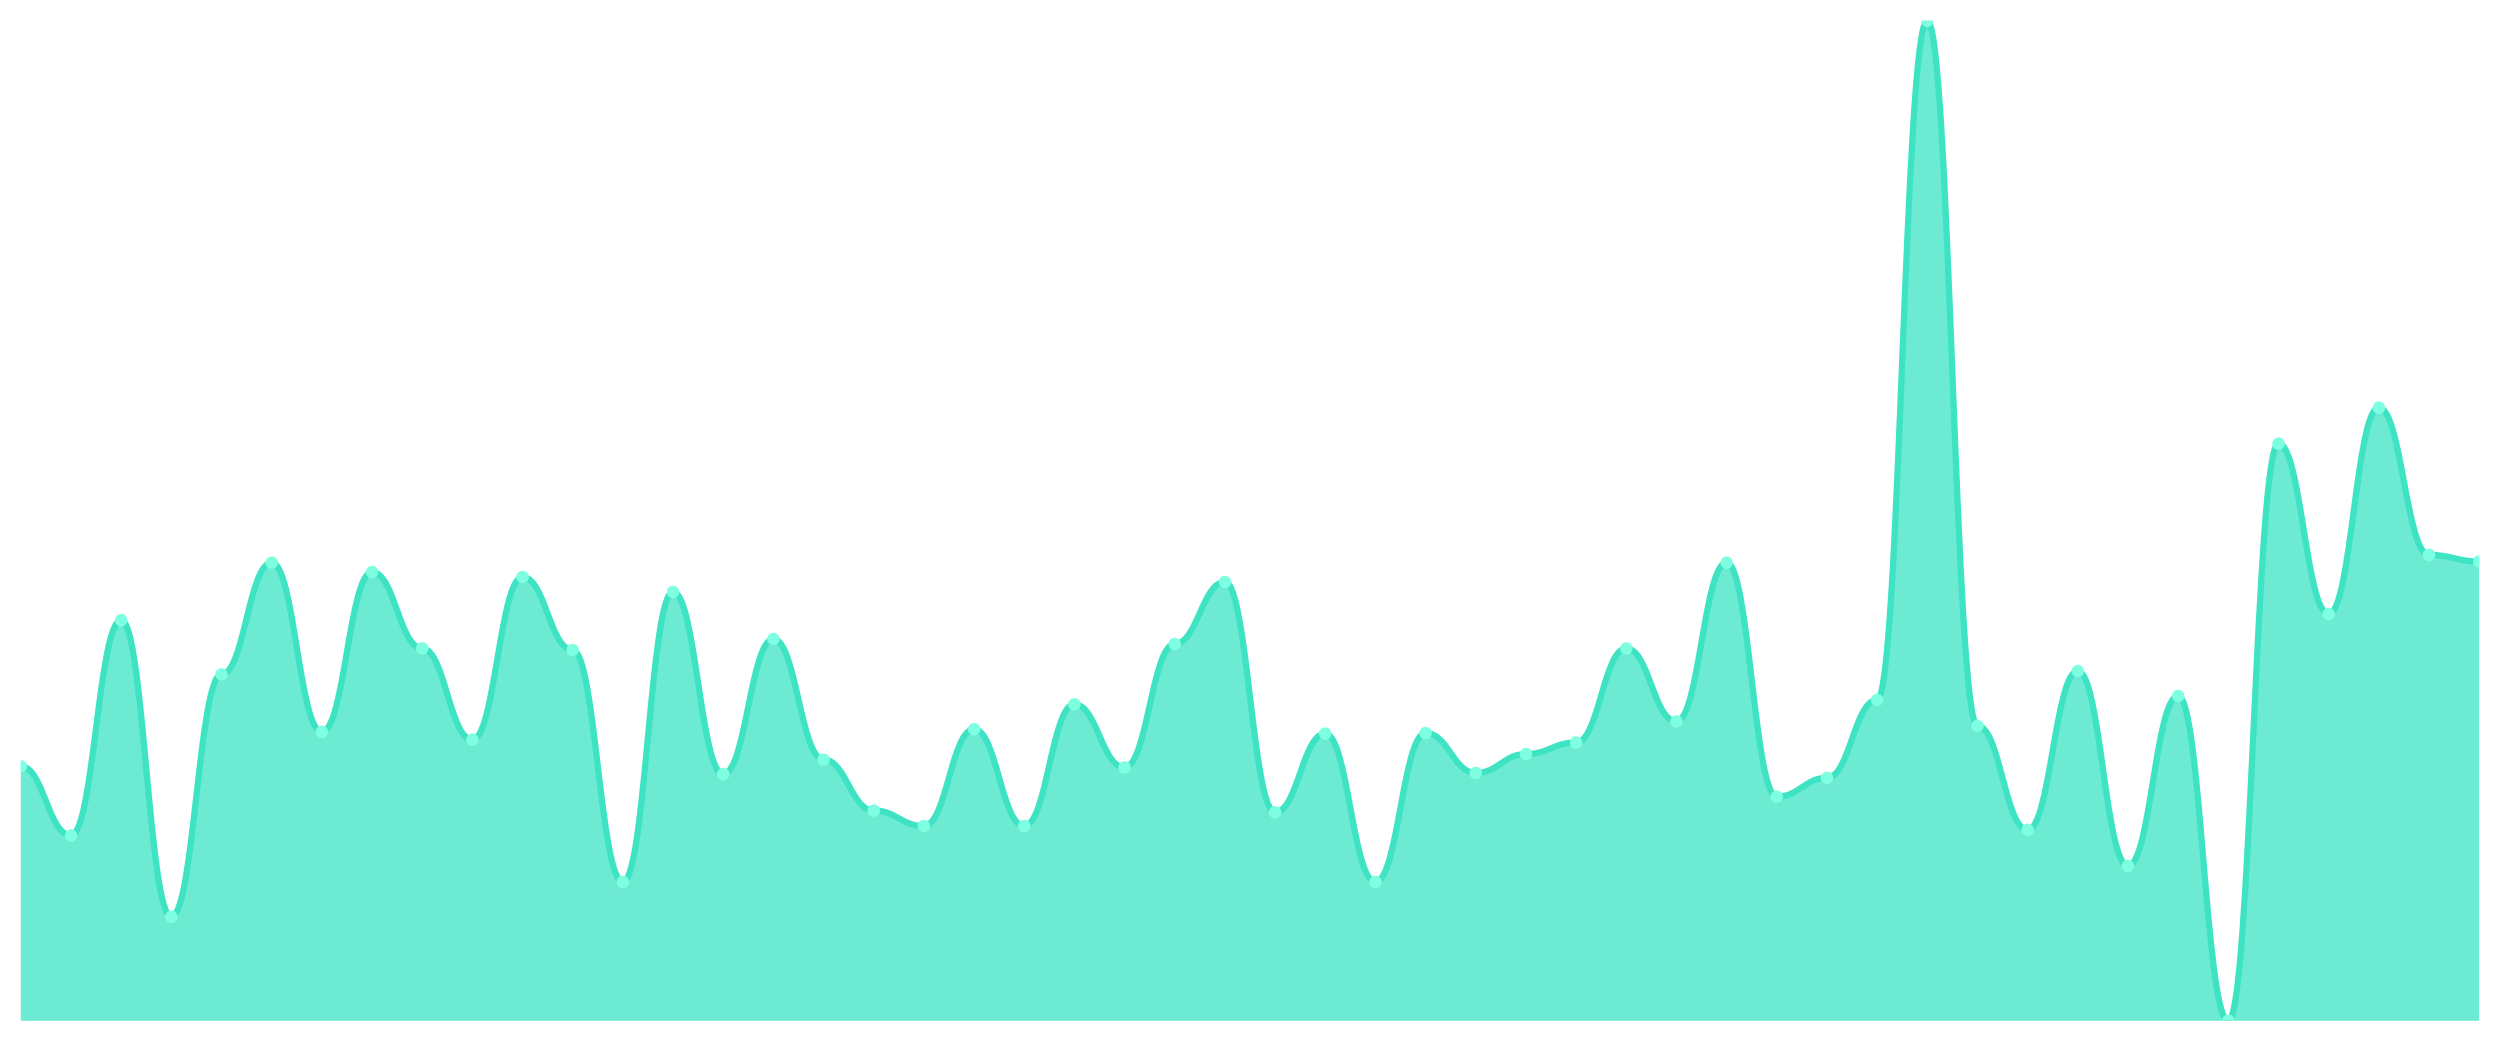
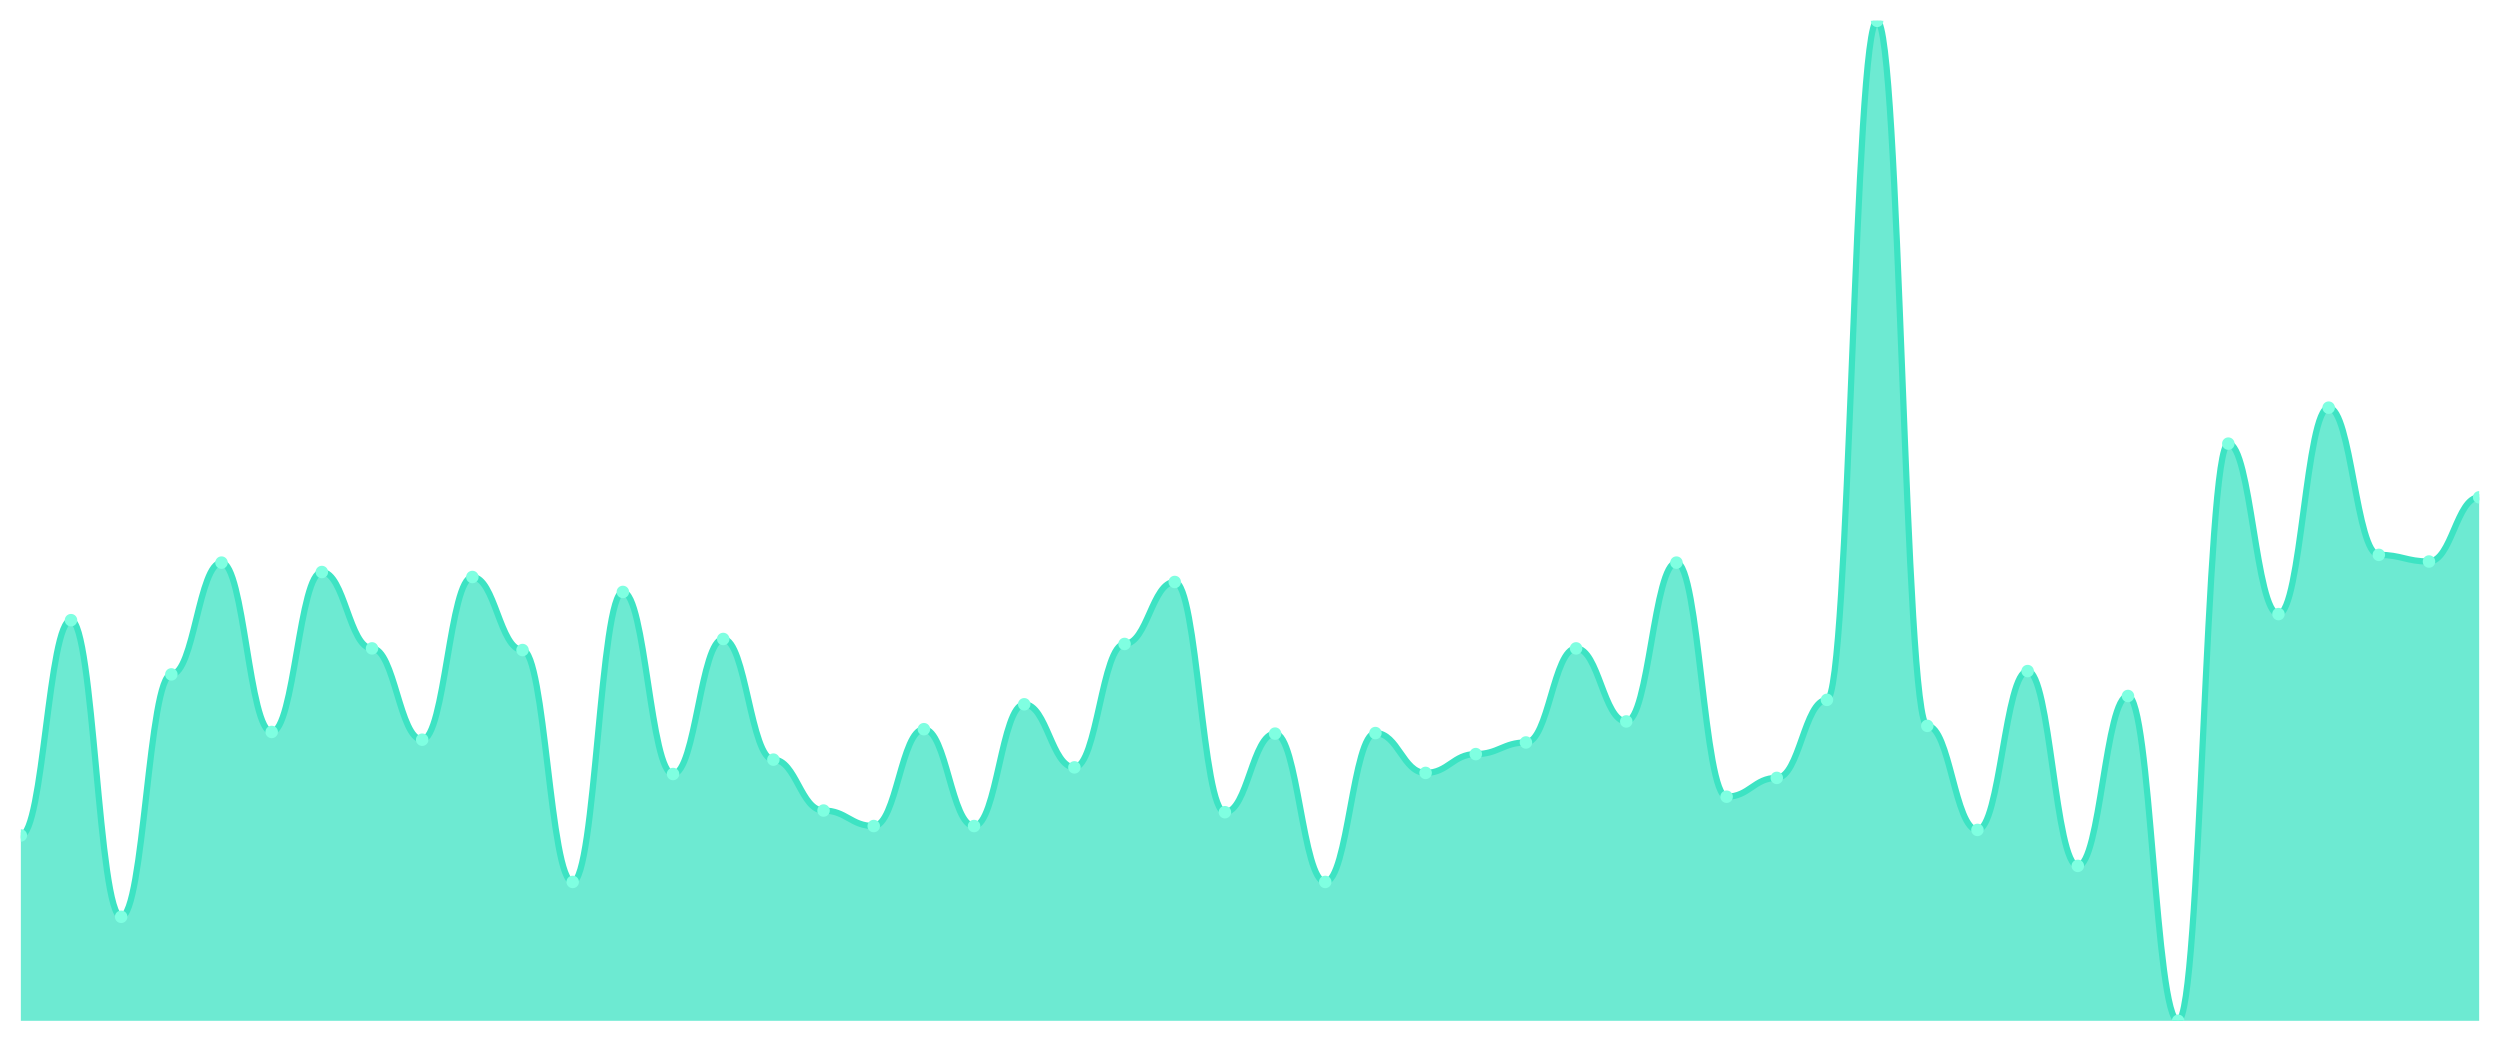
<svg xmlns="http://www.w3.org/2000/svg" viewBox="0 0 1200 500" width="1200" height="500">
  <defs>
    <clipPath id="c">
      <rect x="10" y="10" width="1180" height="480" />
    </clipPath>
  </defs>
  <rect width="1200" height="500" fill="none" />
  <g clip-path="url(#c)">
-     <path d="M 10,490 L 10,367.809 C 20.837,367.809 23.245,401.013 34.082,401.013 C 44.918,401.013 47.327,297.681 58.163,297.681 C 69,297.681 71.408,440.061 82.245,440.061 C 93.082,440.061 95.49,323.713 106.327,323.713 C 117.163,323.713 119.571,270.055 130.408,270.055 C 141.245,270.055 143.653,351.339 154.49,351.339 C 165.327,351.339 167.735,274.571 178.571,274.571 C 189.408,274.571 191.816,311.229 202.653,311.229 C 213.49,311.229 215.898,355.058 226.735,355.058 C 237.571,355.058 239.98,276.962 250.816,276.962 C 261.653,276.962 264.061,312.025 274.898,312.025 C 285.735,312.025 288.143,423.326 298.98,423.326 C 309.816,423.326 312.224,284.134 323.061,284.134 C 333.898,284.134 336.306,371.527 347.143,371.527 C 357.98,371.527 360.388,306.713 371.224,306.713 C 382.061,306.713 384.469,364.621 395.306,364.621 C 406.143,364.621 408.551,389.059 419.388,389.059 C 430.224,389.059 432.633,396.497 443.469,396.497 C 454.306,396.497 456.714,350.011 467.551,350.011 C 478.388,350.011 480.796,396.497 491.633,396.497 C 502.469,396.497 504.878,338.058 515.714,338.058 C 526.551,338.058 528.959,368.34 539.796,368.34 C 550.633,368.34 553.041,309.103 563.878,309.103 C 574.714,309.103 577.122,279.353 587.959,279.353 C 598.796,279.353 601.204,389.856 612.041,389.856 C 622.878,389.856 625.286,352.136 636.122,352.136 C 646.959,352.136 649.367,423.326 660.204,423.326 C 671.041,423.326 673.449,351.871 684.286,351.871 C 695.122,351.871 697.531,370.996 708.367,370.996 C 719.204,370.996 721.612,361.965 732.449,361.965 C 743.286,361.965 745.694,356.386 756.531,356.386 C 767.367,356.386 769.776,311.229 780.612,311.229 C 791.449,311.229 793.857,346.292 804.694,346.292 C 815.531,346.292 817.939,270.055 828.776,270.055 C 839.612,270.055 842.02,382.418 852.857,382.418 C 863.694,382.418 866.102,373.387 876.939,373.387 C 887.776,373.387 890.184,335.932 901.02,335.932 C 911.857,335.932 914.265,10 925.102,10 C 935.939,10 938.347,348.417 949.184,348.417 C 960.02,348.417 962.429,398.356 973.265,398.356 C 984.102,398.356 986.51,322.12 997.347,322.12 C 1008.184,322.12 1010.592,415.623 1021.429,415.623 C 1032.265,415.623 1034.673,334.073 1045.51,334.073 C 1056.347,334.073 1058.755,490 1069.592,490 C 1080.429,490 1082.837,212.944 1093.673,212.944 C 1104.51,212.944 1106.918,294.759 1117.755,294.759 C 1128.592,294.759 1131,195.678 1141.837,195.678 C 1152.673,195.678 1155.082,266.336 1165.918,266.336 C 1176.755,266.336 1179.163,269.524 1190,269.524 L 1190,490 Z" fill="rgba(61,227,195,0.75)" />
-     <path d="M 10,367.809 C 20.837,367.809 23.245,401.013 34.082,401.013 C 44.918,401.013 47.327,297.681 58.163,297.681 C 69,297.681 71.408,440.061 82.245,440.061 C 93.082,440.061 95.49,323.713 106.327,323.713 C 117.163,323.713 119.571,270.055 130.408,270.055 C 141.245,270.055 143.653,351.339 154.49,351.339 C 165.327,351.339 167.735,274.571 178.571,274.571 C 189.408,274.571 191.816,311.229 202.653,311.229 C 213.49,311.229 215.898,355.058 226.735,355.058 C 237.571,355.058 239.98,276.962 250.816,276.962 C 261.653,276.962 264.061,312.025 274.898,312.025 C 285.735,312.025 288.143,423.326 298.98,423.326 C 309.816,423.326 312.224,284.134 323.061,284.134 C 333.898,284.134 336.306,371.527 347.143,371.527 C 357.98,371.527 360.388,306.713 371.224,306.713 C 382.061,306.713 384.469,364.621 395.306,364.621 C 406.143,364.621 408.551,389.059 419.388,389.059 C 430.224,389.059 432.633,396.497 443.469,396.497 C 454.306,396.497 456.714,350.011 467.551,350.011 C 478.388,350.011 480.796,396.497 491.633,396.497 C 502.469,396.497 504.878,338.058 515.714,338.058 C 526.551,338.058 528.959,368.34 539.796,368.34 C 550.633,368.34 553.041,309.103 563.878,309.103 C 574.714,309.103 577.122,279.353 587.959,279.353 C 598.796,279.353 601.204,389.856 612.041,389.856 C 622.878,389.856 625.286,352.136 636.122,352.136 C 646.959,352.136 649.367,423.326 660.204,423.326 C 671.041,423.326 673.449,351.871 684.286,351.871 C 695.122,351.871 697.531,370.996 708.367,370.996 C 719.204,370.996 721.612,361.965 732.449,361.965 C 743.286,361.965 745.694,356.386 756.531,356.386 C 767.367,356.386 769.776,311.229 780.612,311.229 C 791.449,311.229 793.857,346.292 804.694,346.292 C 815.531,346.292 817.939,270.055 828.776,270.055 C 839.612,270.055 842.02,382.418 852.857,382.418 C 863.694,382.418 866.102,373.387 876.939,373.387 C 887.776,373.387 890.184,335.932 901.02,335.932 C 911.857,335.932 914.265,10 925.102,10 C 935.939,10 938.347,348.417 949.184,348.417 C 960.02,348.417 962.429,398.356 973.265,398.356 C 984.102,398.356 986.51,322.12 997.347,322.12 C 1008.184,322.12 1010.592,415.623 1021.429,415.623 C 1032.265,415.623 1034.673,334.073 1045.51,334.073 C 1056.347,334.073 1058.755,490 1069.592,490 C 1080.429,490 1082.837,212.944 1093.673,212.944 C 1104.51,212.944 1106.918,294.759 1117.755,294.759 C 1128.592,294.759 1131,195.678 1141.837,195.678 C 1152.673,195.678 1155.082,266.336 1165.918,266.336 C 1176.755,266.336 1179.163,269.524 1190,269.524" fill="none" stroke="#3de3c3" stroke-width="3" stroke-linecap="round" stroke-linejoin="round" />
-     <circle cx="10" cy="367.809" r="3" fill="#7fffe1" />
-     <circle cx="34.082" cy="401.013" r="3" fill="#7fffe1" />
-     <circle cx="58.163" cy="297.681" r="3" fill="#7fffe1" />
-     <circle cx="82.245" cy="440.061" r="3" fill="#7fffe1" />
-     <circle cx="106.327" cy="323.713" r="3" fill="#7fffe1" />
-     <circle cx="130.408" cy="270.055" r="3" fill="#7fffe1" />
-     <circle cx="154.49" cy="351.339" r="3" fill="#7fffe1" />
-     <circle cx="178.571" cy="274.571" r="3" fill="#7fffe1" />
-     <circle cx="202.653" cy="311.229" r="3" fill="#7fffe1" />
-     <circle cx="226.735" cy="355.058" r="3" fill="#7fffe1" />
-     <circle cx="250.816" cy="276.962" r="3" fill="#7fffe1" />
-     <circle cx="274.898" cy="312.025" r="3" fill="#7fffe1" />
-     <circle cx="298.98" cy="423.326" r="3" fill="#7fffe1" />
-     <circle cx="323.061" cy="284.134" r="3" fill="#7fffe1" />
-     <circle cx="347.143" cy="371.527" r="3" fill="#7fffe1" />
-     <circle cx="371.224" cy="306.713" r="3" fill="#7fffe1" />
-     <circle cx="395.306" cy="364.621" r="3" fill="#7fffe1" />
-     <circle cx="419.388" cy="389.059" r="3" fill="#7fffe1" />
-     <circle cx="443.469" cy="396.497" r="3" fill="#7fffe1" />
-     <circle cx="467.551" cy="350.011" r="3" fill="#7fffe1" />
-     <circle cx="491.633" cy="396.497" r="3" fill="#7fffe1" />
-     <circle cx="515.714" cy="338.058" r="3" fill="#7fffe1" />
-     <circle cx="539.796" cy="368.34" r="3" fill="#7fffe1" />
-     <circle cx="563.878" cy="309.103" r="3" fill="#7fffe1" />
-     <circle cx="587.959" cy="279.353" r="3" fill="#7fffe1" />
-     <circle cx="612.041" cy="389.856" r="3" fill="#7fffe1" />
-     <circle cx="636.122" cy="352.136" r="3" fill="#7fffe1" />
-     <circle cx="660.204" cy="423.326" r="3" fill="#7fffe1" />
-     <circle cx="684.286" cy="351.871" r="3" fill="#7fffe1" />
-     <circle cx="708.367" cy="370.996" r="3" fill="#7fffe1" />
-     <circle cx="732.449" cy="361.965" r="3" fill="#7fffe1" />
-     <circle cx="756.531" cy="356.386" r="3" fill="#7fffe1" />
-     <circle cx="780.612" cy="311.229" r="3" fill="#7fffe1" />
-     <circle cx="804.694" cy="346.292" r="3" fill="#7fffe1" />
-     <circle cx="828.776" cy="270.055" r="3" fill="#7fffe1" />
-     <circle cx="852.857" cy="382.418" r="3" fill="#7fffe1" />
-     <circle cx="876.939" cy="373.387" r="3" fill="#7fffe1" />
-     <circle cx="901.02" cy="335.932" r="3" fill="#7fffe1" />
-     <circle cx="925.102" cy="10" r="3" fill="#7fffe1" />
-     <circle cx="949.184" cy="348.417" r="3" fill="#7fffe1" />
-     <circle cx="973.265" cy="398.356" r="3" fill="#7fffe1" />
-     <circle cx="997.347" cy="322.12" r="3" fill="#7fffe1" />
-     <circle cx="1021.429" cy="415.623" r="3" fill="#7fffe1" />
-     <circle cx="1045.51" cy="334.073" r="3" fill="#7fffe1" />
-     <circle cx="1069.592" cy="490" r="3" fill="#7fffe1" />
-     <circle cx="1093.673" cy="212.944" r="3" fill="#7fffe1" />
-     <circle cx="1117.755" cy="294.759" r="3" fill="#7fffe1" />
-     <circle cx="1141.837" cy="195.678" r="3" fill="#7fffe1" />
-     <circle cx="1165.918" cy="266.336" r="3" fill="#7fffe1" />
-     <circle cx="1190" cy="269.524" r="3" fill="#7fffe1" />
+     <path d="M 10,490 L 10,401.013 C 20.837,401.013 23.245,297.681 34.082,297.681 C 44.918,297.681 47.327,440.061 58.163,440.061 C 69,440.061 71.408,323.713 82.245,323.713 C 93.082,323.713 95.49,270.055 106.327,270.055 C 117.163,270.055 119.571,351.339 130.408,351.339 C 141.245,351.339 143.653,274.571 154.49,274.571 C 165.327,274.571 167.735,311.229 178.571,311.229 C 189.408,311.229 191.816,355.058 202.653,355.058 C 213.49,355.058 215.898,276.962 226.735,276.962 C 237.571,276.962 239.98,312.025 250.816,312.025 C 261.653,312.025 264.061,423.326 274.898,423.326 C 285.735,423.326 288.143,284.134 298.98,284.134 C 309.816,284.134 312.224,371.527 323.061,371.527 C 333.898,371.527 336.306,306.713 347.143,306.713 C 357.98,306.713 360.388,364.621 371.224,364.621 C 382.061,364.621 384.469,389.059 395.306,389.059 C 406.143,389.059 408.551,396.497 419.388,396.497 C 430.224,396.497 432.633,350.011 443.469,350.011 C 454.306,350.011 456.714,396.497 467.551,396.497 C 478.388,396.497 480.796,338.058 491.633,338.058 C 502.469,338.058 504.878,368.34 515.714,368.34 C 526.551,368.34 528.959,309.103 539.796,309.103 C 550.633,309.103 553.041,279.353 563.878,279.353 C 574.714,279.353 577.122,389.856 587.959,389.856 C 598.796,389.856 601.204,352.136 612.041,352.136 C 622.878,352.136 625.286,423.326 636.122,423.326 C 646.959,423.326 649.367,351.871 660.204,351.871 C 671.041,351.871 673.449,370.996 684.286,370.996 C 695.122,370.996 697.531,361.965 708.367,361.965 C 719.204,361.965 721.612,356.386 732.449,356.386 C 743.286,356.386 745.694,311.229 756.531,311.229 C 767.367,311.229 769.776,346.292 780.612,346.292 C 791.449,346.292 793.857,270.055 804.694,270.055 C 815.531,270.055 817.939,382.418 828.776,382.418 C 839.612,382.418 842.02,373.387 852.857,373.387 C 863.694,373.387 866.102,335.932 876.939,335.932 C 887.776,335.932 890.184,10 901.02,10 C 911.857,10 914.265,348.417 925.102,348.417 C 935.939,348.417 938.347,398.356 949.184,398.356 C 960.02,398.356 962.429,322.12 973.265,322.12 C 984.102,322.12 986.51,415.623 997.347,415.623 C 1008.184,415.623 1010.592,334.073 1021.429,334.073 C 1032.265,334.073 1034.673,490 1045.51,490 C 1056.347,490 1058.755,212.944 1069.592,212.944 C 1080.429,212.944 1082.837,294.759 1093.673,294.759 C 1104.51,294.759 1106.918,195.678 1117.755,195.678 C 1128.592,195.678 1131,266.336 1141.837,266.336 C 1152.673,266.336 1155.082,269.524 1165.918,269.524 C 1176.755,269.524 1179.163,238.711 1190,238.711 L 1190,490 Z" fill="rgba(61,227,195,0.75)" />
+     <path d="M 10,401.013 C 20.837,401.013 23.245,297.681 34.082,297.681 C 44.918,297.681 47.327,440.061 58.163,440.061 C 69,440.061 71.408,323.713 82.245,323.713 C 93.082,323.713 95.49,270.055 106.327,270.055 C 117.163,270.055 119.571,351.339 130.408,351.339 C 141.245,351.339 143.653,274.571 154.49,274.571 C 165.327,274.571 167.735,311.229 178.571,311.229 C 189.408,311.229 191.816,355.058 202.653,355.058 C 213.49,355.058 215.898,276.962 226.735,276.962 C 237.571,276.962 239.98,312.025 250.816,312.025 C 261.653,312.025 264.061,423.326 274.898,423.326 C 285.735,423.326 288.143,284.134 298.98,284.134 C 309.816,284.134 312.224,371.527 323.061,371.527 C 333.898,371.527 336.306,306.713 347.143,306.713 C 357.98,306.713 360.388,364.621 371.224,364.621 C 382.061,364.621 384.469,389.059 395.306,389.059 C 406.143,389.059 408.551,396.497 419.388,396.497 C 430.224,396.497 432.633,350.011 443.469,350.011 C 454.306,350.011 456.714,396.497 467.551,396.497 C 478.388,396.497 480.796,338.058 491.633,338.058 C 502.469,338.058 504.878,368.34 515.714,368.34 C 526.551,368.34 528.959,309.103 539.796,309.103 C 550.633,309.103 553.041,279.353 563.878,279.353 C 574.714,279.353 577.122,389.856 587.959,389.856 C 598.796,389.856 601.204,352.136 612.041,352.136 C 622.878,352.136 625.286,423.326 636.122,423.326 C 646.959,423.326 649.367,351.871 660.204,351.871 C 671.041,351.871 673.449,370.996 684.286,370.996 C 695.122,370.996 697.531,361.965 708.367,361.965 C 719.204,361.965 721.612,356.386 732.449,356.386 C 743.286,356.386 745.694,311.229 756.531,311.229 C 767.367,311.229 769.776,346.292 780.612,346.292 C 791.449,346.292 793.857,270.055 804.694,270.055 C 815.531,270.055 817.939,382.418 828.776,382.418 C 839.612,382.418 842.02,373.387 852.857,373.387 C 863.694,373.387 866.102,335.932 876.939,335.932 C 887.776,335.932 890.184,10 901.02,10 C 911.857,10 914.265,348.417 925.102,348.417 C 935.939,348.417 938.347,398.356 949.184,398.356 C 960.02,398.356 962.429,322.12 973.265,322.12 C 984.102,322.12 986.51,415.623 997.347,415.623 C 1008.184,415.623 1010.592,334.073 1021.429,334.073 C 1032.265,334.073 1034.673,490 1045.51,490 C 1056.347,490 1058.755,212.944 1069.592,212.944 C 1080.429,212.944 1082.837,294.759 1093.673,294.759 C 1104.51,294.759 1106.918,195.678 1117.755,195.678 C 1128.592,195.678 1131,266.336 1141.837,266.336 C 1152.673,266.336 1155.082,269.524 1165.918,269.524 C 1176.755,269.524 1179.163,238.711 1190,238.711" fill="none" stroke="#3de3c3" stroke-width="3" stroke-linecap="round" stroke-linejoin="round" />
+     <circle cx="10" cy="401.013" r="3" fill="#7fffe1" />
+     <circle cx="34.082" cy="297.681" r="3" fill="#7fffe1" />
+     <circle cx="58.163" cy="440.061" r="3" fill="#7fffe1" />
+     <circle cx="82.245" cy="323.713" r="3" fill="#7fffe1" />
+     <circle cx="106.327" cy="270.055" r="3" fill="#7fffe1" />
+     <circle cx="130.408" cy="351.339" r="3" fill="#7fffe1" />
+     <circle cx="154.49" cy="274.571" r="3" fill="#7fffe1" />
+     <circle cx="178.571" cy="311.229" r="3" fill="#7fffe1" />
+     <circle cx="202.653" cy="355.058" r="3" fill="#7fffe1" />
+     <circle cx="226.735" cy="276.962" r="3" fill="#7fffe1" />
+     <circle cx="250.816" cy="312.025" r="3" fill="#7fffe1" />
+     <circle cx="274.898" cy="423.326" r="3" fill="#7fffe1" />
+     <circle cx="298.98" cy="284.134" r="3" fill="#7fffe1" />
+     <circle cx="323.061" cy="371.527" r="3" fill="#7fffe1" />
+     <circle cx="347.143" cy="306.713" r="3" fill="#7fffe1" />
+     <circle cx="371.224" cy="364.621" r="3" fill="#7fffe1" />
+     <circle cx="395.306" cy="389.059" r="3" fill="#7fffe1" />
+     <circle cx="419.388" cy="396.497" r="3" fill="#7fffe1" />
+     <circle cx="443.469" cy="350.011" r="3" fill="#7fffe1" />
+     <circle cx="467.551" cy="396.497" r="3" fill="#7fffe1" />
+     <circle cx="491.633" cy="338.058" r="3" fill="#7fffe1" />
+     <circle cx="515.714" cy="368.34" r="3" fill="#7fffe1" />
+     <circle cx="539.796" cy="309.103" r="3" fill="#7fffe1" />
+     <circle cx="563.878" cy="279.353" r="3" fill="#7fffe1" />
+     <circle cx="587.959" cy="389.856" r="3" fill="#7fffe1" />
+     <circle cx="612.041" cy="352.136" r="3" fill="#7fffe1" />
+     <circle cx="636.122" cy="423.326" r="3" fill="#7fffe1" />
+     <circle cx="660.204" cy="351.871" r="3" fill="#7fffe1" />
+     <circle cx="684.286" cy="370.996" r="3" fill="#7fffe1" />
+     <circle cx="708.367" cy="361.965" r="3" fill="#7fffe1" />
+     <circle cx="732.449" cy="356.386" r="3" fill="#7fffe1" />
+     <circle cx="756.531" cy="311.229" r="3" fill="#7fffe1" />
+     <circle cx="780.612" cy="346.292" r="3" fill="#7fffe1" />
+     <circle cx="804.694" cy="270.055" r="3" fill="#7fffe1" />
+     <circle cx="828.776" cy="382.418" r="3" fill="#7fffe1" />
+     <circle cx="852.857" cy="373.387" r="3" fill="#7fffe1" />
+     <circle cx="876.939" cy="335.932" r="3" fill="#7fffe1" />
+     <circle cx="901.02" cy="10" r="3" fill="#7fffe1" />
+     <circle cx="925.102" cy="348.417" r="3" fill="#7fffe1" />
+     <circle cx="949.184" cy="398.356" r="3" fill="#7fffe1" />
+     <circle cx="973.265" cy="322.12" r="3" fill="#7fffe1" />
+     <circle cx="997.347" cy="415.623" r="3" fill="#7fffe1" />
+     <circle cx="1021.429" cy="334.073" r="3" fill="#7fffe1" />
+     <circle cx="1045.51" cy="490" r="3" fill="#7fffe1" />
+     <circle cx="1069.592" cy="212.944" r="3" fill="#7fffe1" />
+     <circle cx="1093.673" cy="294.759" r="3" fill="#7fffe1" />
+     <circle cx="1117.755" cy="195.678" r="3" fill="#7fffe1" />
+     <circle cx="1141.837" cy="266.336" r="3" fill="#7fffe1" />
+     <circle cx="1165.918" cy="269.524" r="3" fill="#7fffe1" />
+     <circle cx="1190" cy="238.711" r="3" fill="#7fffe1" />
  </g>
</svg>
